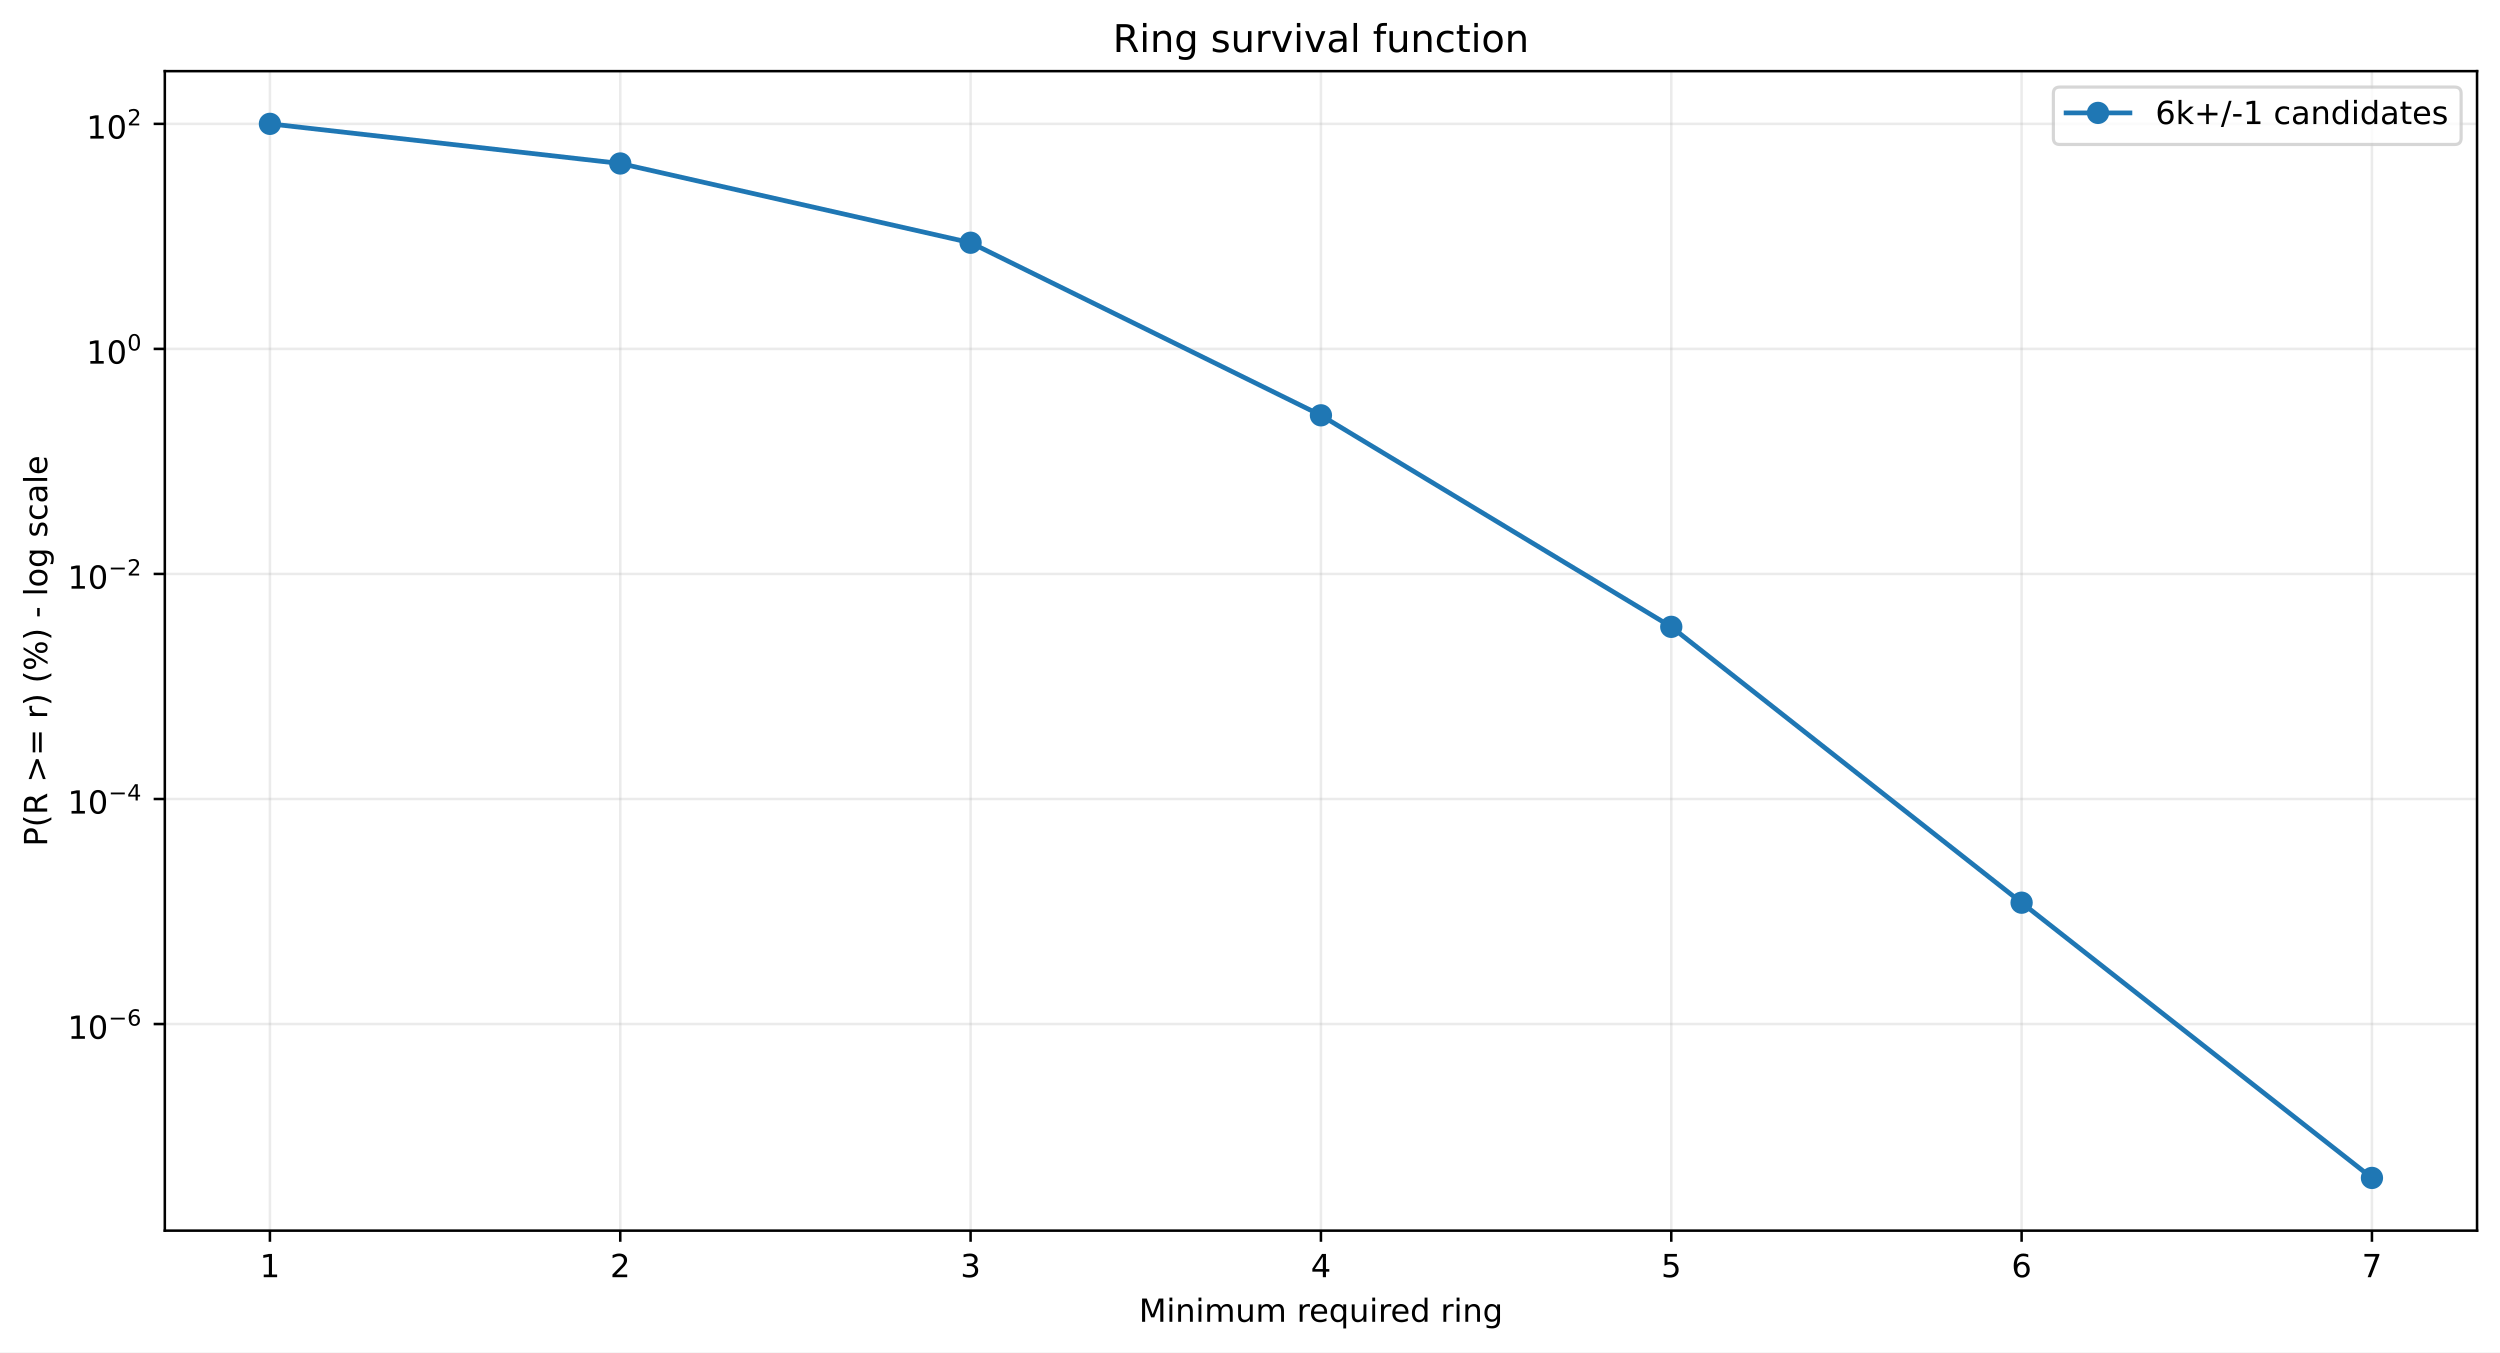
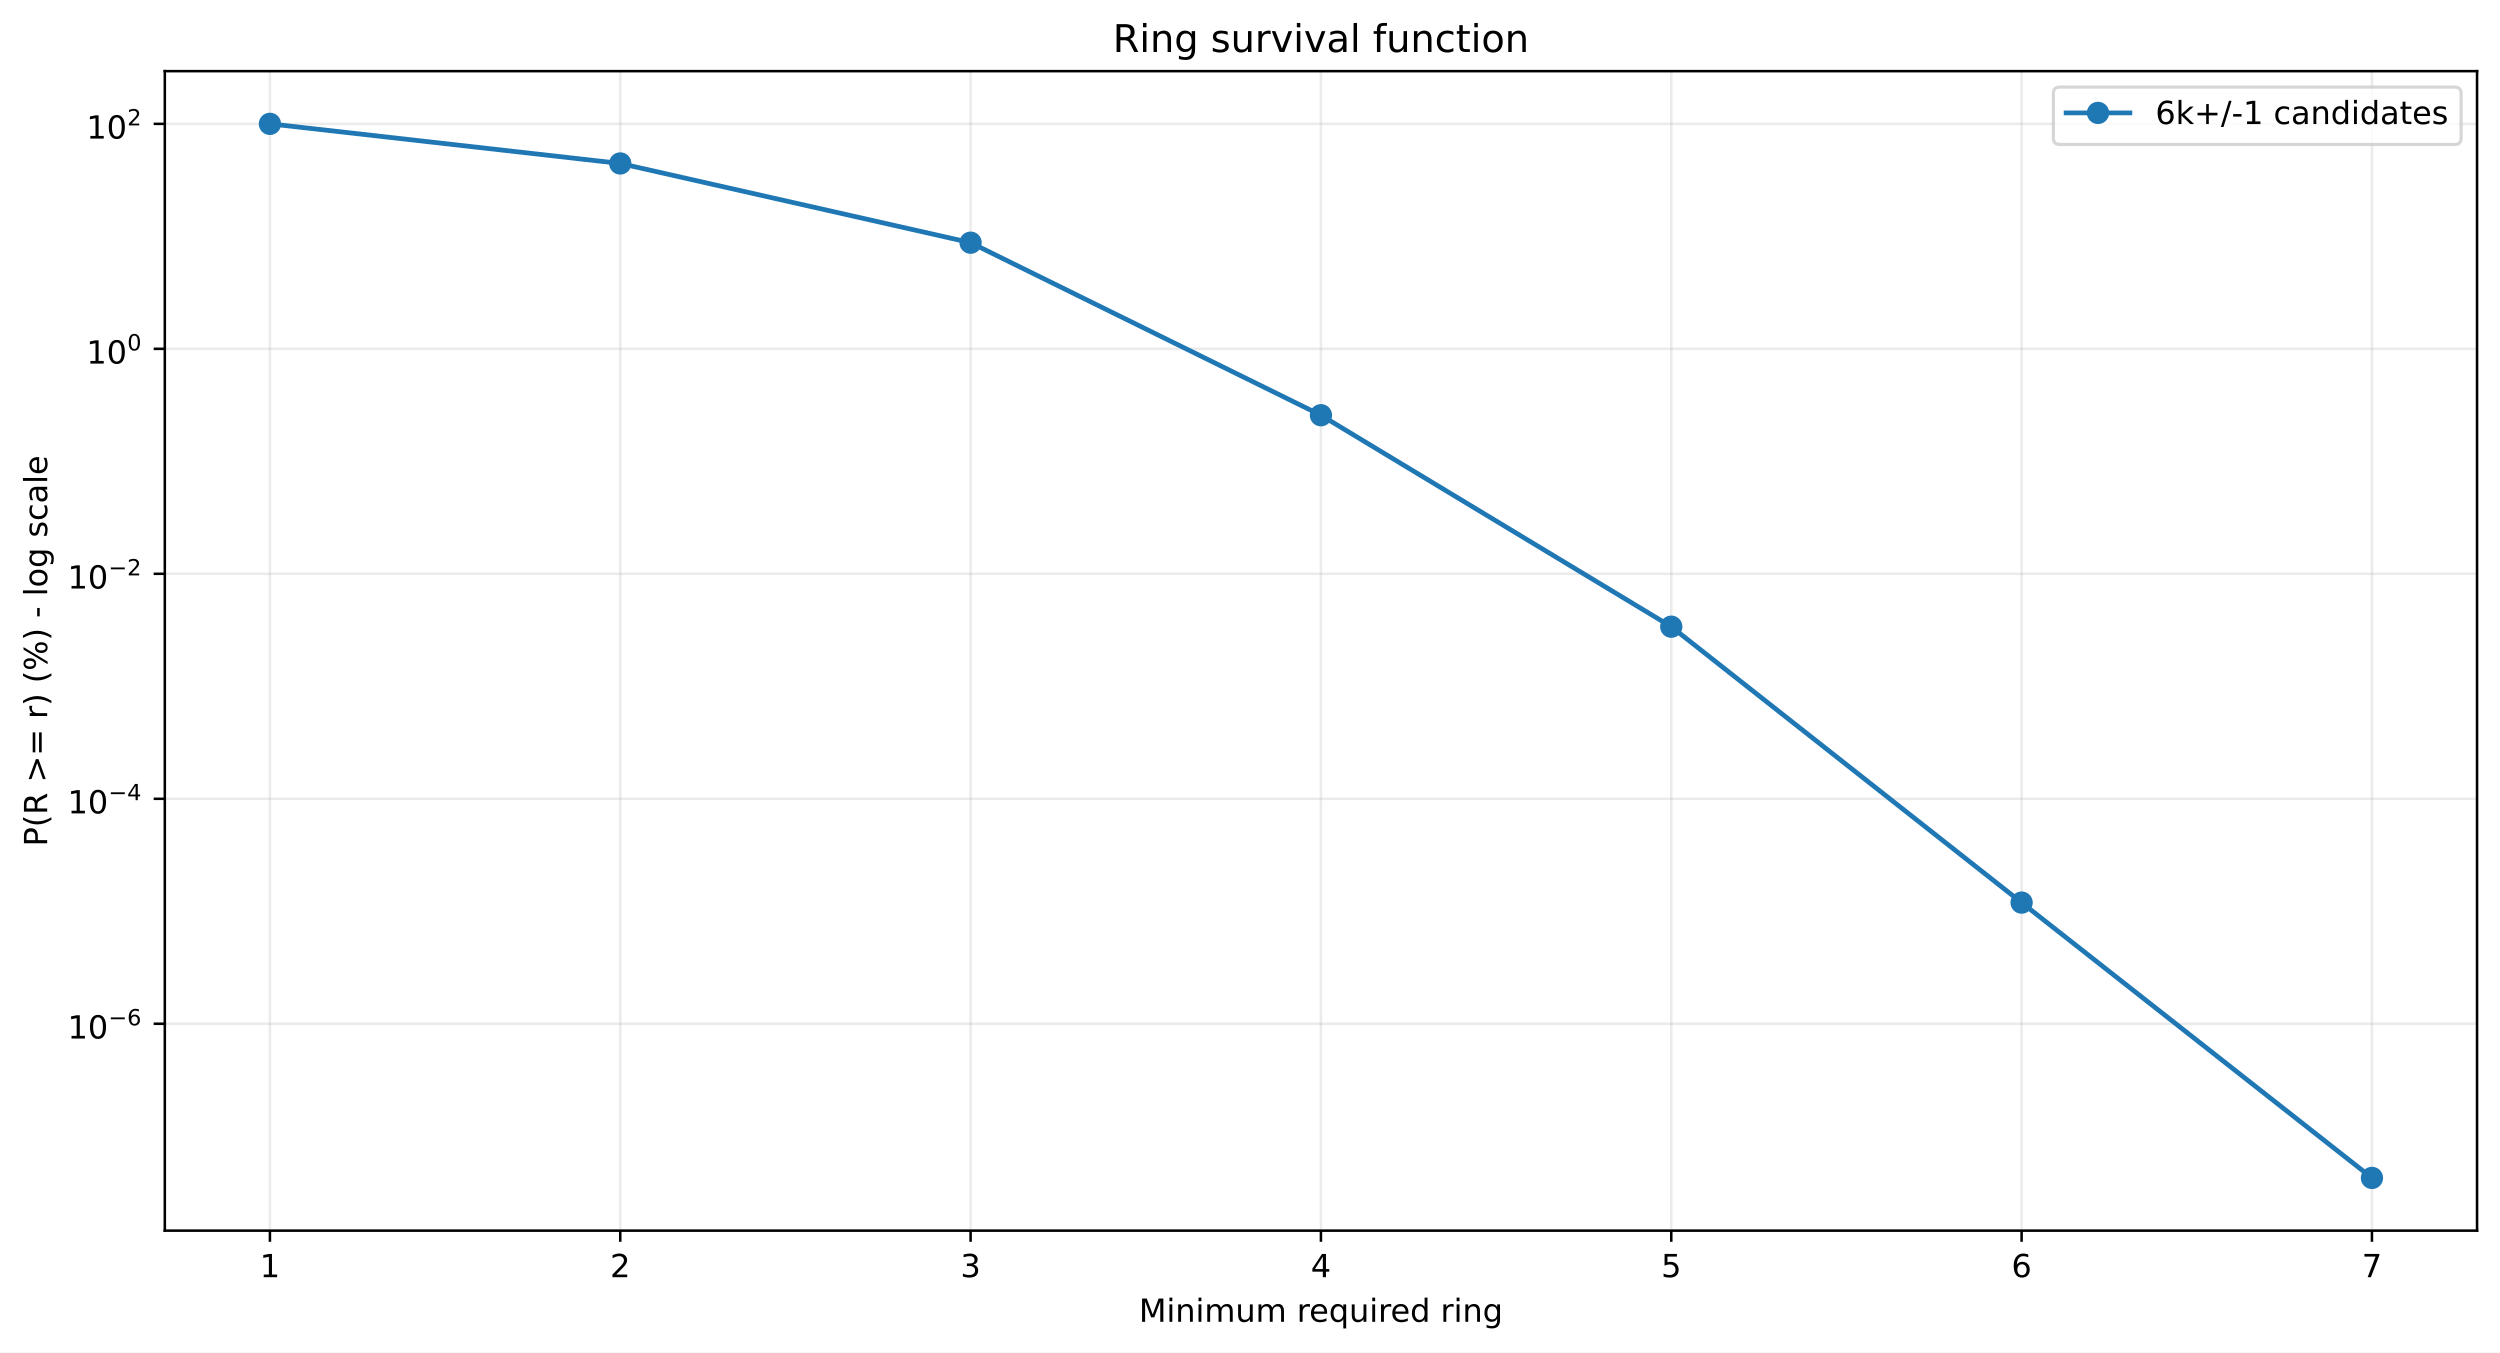
<svg xmlns="http://www.w3.org/2000/svg" xmlns:xlink="http://www.w3.org/1999/xlink" width="784.218pt" height="424.237pt" viewBox="0 0 784.218 424.237" version="1.1">
  <defs>
    <style type="text/css">*{stroke-linejoin: round; stroke-linecap: butt}</style>
  </defs>
  <g id="figure_1">
    <g id="patch_1">
      <path d="M 0 424.237  L 784.218 424.237  L 784.218 0  L 0 0  z " style="fill: #ffffff" />
    </g>
    <g id="axes_1">
      <g id="patch_2">
        <path d="M 51.701 386.036  L 777.018 386.036  L 777.018 22.318  L 51.701 22.318  z " style="fill: #ffffff" />
      </g>
      <g id="matplotlib.axis_1">
        <g id="xtick_1">
          <g id="line2d_1">
-             <path d="M 84.67 386.036  L 84.67 22.318  " clip-path="url(#p9cf75b670d)" style="fill: none; stroke: #b0b0b0; stroke-opacity: 0.25; stroke-width: 0.8; stroke-linecap: square" />
+             <path d="M 84.67 386.036  L 84.67 22.318  " clip-path="url(#pf288576d47)" style="fill: none; stroke: #b0b0b0; stroke-opacity: 0.25; stroke-width: 0.8; stroke-linecap: square" />
          </g>
          <g id="line2d_2">
            <defs>
-               <path id="m396f4a616c" d="M 0 0  L 0 3.5  " style="stroke: #000000; stroke-width: 0.8" />
+               <path id="m16c601b3d9" d="M 0 0  L 0 3.5  " style="stroke: #000000; stroke-width: 0.8" />
            </defs>
            <g>
-               <use xlink:href="#m396f4a616c" x="84.67" y="386.036" style="stroke: #000000; stroke-width: 0.8" />
+               <use xlink:href="#m16c601b3d9" x="84.67" y="386.036" style="stroke: #000000; stroke-width: 0.8" />
            </g>
          </g>
          <g id="text_1">
            <g transform="translate(81.48852 400.6334) scale(0.1 -0.1)">
              <defs>
                <path id="DejaVuSans-14" d="M 794 531  L 1825 531  L 1825 4091  L 703 3866  L 703 4441  L 1819 4666  L 2450 4666  L 2450 531  L 3481 531  L 3481 0  L 794 0  L 794 531  z " transform="scale(0.015625)" />
              </defs>
              <use xlink:href="#DejaVuSans-14" />
            </g>
          </g>
        </g>
        <g id="xtick_2">
          <g id="line2d_3">
-             <path d="M 194.566 386.036  L 194.566 22.318  " clip-path="url(#p9cf75b670d)" style="fill: none; stroke: #b0b0b0; stroke-opacity: 0.25; stroke-width: 0.8; stroke-linecap: square" />
+             <path d="M 194.566 386.036  L 194.566 22.318  " clip-path="url(#pf288576d47)" style="fill: none; stroke: #b0b0b0; stroke-opacity: 0.25; stroke-width: 0.8; stroke-linecap: square" />
          </g>
          <g id="line2d_4">
            <g>
-               <use xlink:href="#m396f4a616c" x="194.566" y="386.036" style="stroke: #000000; stroke-width: 0.8" />
+               <use xlink:href="#m16c601b3d9" x="194.566" y="386.036" style="stroke: #000000; stroke-width: 0.8" />
            </g>
          </g>
          <g id="text_2">
            <g transform="translate(191.3851 400.6334) scale(0.1 -0.1)">
              <defs>
                <path id="DejaVuSans-15" d="M 1228 531  L 3431 531  L 3431 0  L 469 0  L 469 531  Q 828 903 1448 1529  Q 2069 2156 2228 2338  Q 2531 2678 2651 2914  Q 2772 3150 2772 3378  Q 2772 3750 2511 3984  Q 2250 4219 1831 4219  Q 1534 4219 1204 4116  Q 875 4013 500 3803  L 500 4441  Q 881 4594 1212 4672  Q 1544 4750 1819 4750  Q 2544 4750 2975 4387  Q 3406 4025 3406 3419  Q 3406 3131 3298 2873  Q 3191 2616 2906 2266  Q 2828 2175 2409 1742  Q 1991 1309 1228 531  z " transform="scale(0.015625)" />
              </defs>
              <use xlink:href="#DejaVuSans-15" />
            </g>
          </g>
        </g>
        <g id="xtick_3">
          <g id="line2d_5">
-             <path d="M 304.463 386.036  L 304.463 22.318  " clip-path="url(#p9cf75b670d)" style="fill: none; stroke: #b0b0b0; stroke-opacity: 0.25; stroke-width: 0.8; stroke-linecap: square" />
+             <path d="M 304.463 386.036  L 304.463 22.318  " clip-path="url(#pf288576d47)" style="fill: none; stroke: #b0b0b0; stroke-opacity: 0.25; stroke-width: 0.8; stroke-linecap: square" />
          </g>
          <g id="line2d_6">
            <g>
-               <use xlink:href="#m396f4a616c" x="304.463" y="386.036" style="stroke: #000000; stroke-width: 0.8" />
+               <use xlink:href="#m16c601b3d9" x="304.463" y="386.036" style="stroke: #000000; stroke-width: 0.8" />
            </g>
          </g>
          <g id="text_3">
            <g transform="translate(301.2817 400.6334) scale(0.1 -0.1)">
              <defs>
                <path id="DejaVuSans-16" d="M 2597 2516  Q 3050 2419 3304 2112  Q 3559 1806 3559 1356  Q 3559 666 3084 287  Q 2609 -91 1734 -91  Q 1441 -91 1130 -33  Q 819 25 488 141  L 488 750  Q 750 597 1062 519  Q 1375 441 1716 441  Q 2309 441 2620 675  Q 2931 909 2931 1356  Q 2931 1769 2642 2001  Q 2353 2234 1838 2234  L 1294 2234  L 1294 2753  L 1863 2753  Q 2328 2753 2575 2939  Q 2822 3125 2822 3475  Q 2822 3834 2567 4026  Q 2313 4219 1838 4219  Q 1578 4219 1281 4162  Q 984 4106 628 3988  L 628 4550  Q 988 4650 1302 4700  Q 1616 4750 1894 4750  Q 2613 4750 3031 4423  Q 3450 4097 3450 3541  Q 3450 3153 3228 2886  Q 3006 2619 2597 2516  z " transform="scale(0.015625)" />
              </defs>
              <use xlink:href="#DejaVuSans-16" />
            </g>
          </g>
        </g>
        <g id="xtick_4">
          <g id="line2d_7">
-             <path d="M 414.36 386.036  L 414.36 22.318  " clip-path="url(#p9cf75b670d)" style="fill: none; stroke: #b0b0b0; stroke-opacity: 0.25; stroke-width: 0.8; stroke-linecap: square" />
+             <path d="M 414.36 386.036  L 414.36 22.318  " clip-path="url(#pf288576d47)" style="fill: none; stroke: #b0b0b0; stroke-opacity: 0.25; stroke-width: 0.8; stroke-linecap: square" />
          </g>
          <g id="line2d_8">
            <g>
-               <use xlink:href="#m396f4a616c" x="414.36" y="386.036" style="stroke: #000000; stroke-width: 0.8" />
+               <use xlink:href="#m16c601b3d9" x="414.36" y="386.036" style="stroke: #000000; stroke-width: 0.8" />
            </g>
          </g>
          <g id="text_4">
            <g transform="translate(411.1784 400.6334) scale(0.1 -0.1)">
              <defs>
                <path id="DejaVuSans-17" d="M 2419 4116  L 825 1625  L 2419 1625  L 2419 4116  z M 2253 4666  L 3047 4666  L 3047 1625  L 3713 1625  L 3713 1100  L 3047 1100  L 3047 0  L 2419 0  L 2419 1100  L 313 1100  L 313 1709  L 2253 4666  z " transform="scale(0.015625)" />
              </defs>
              <use xlink:href="#DejaVuSans-17" />
            </g>
          </g>
        </g>
        <g id="xtick_5">
          <g id="line2d_9">
-             <path d="M 524.256 386.036  L 524.256 22.318  " clip-path="url(#p9cf75b670d)" style="fill: none; stroke: #b0b0b0; stroke-opacity: 0.25; stroke-width: 0.8; stroke-linecap: square" />
+             <path d="M 524.256 386.036  L 524.256 22.318  " clip-path="url(#pf288576d47)" style="fill: none; stroke: #b0b0b0; stroke-opacity: 0.25; stroke-width: 0.8; stroke-linecap: square" />
          </g>
          <g id="line2d_10">
            <g>
-               <use xlink:href="#m396f4a616c" x="524.256" y="386.036" style="stroke: #000000; stroke-width: 0.8" />
+               <use xlink:href="#m16c601b3d9" x="524.256" y="386.036" style="stroke: #000000; stroke-width: 0.8" />
            </g>
          </g>
          <g id="text_5">
            <g transform="translate(521.075 400.6334) scale(0.1 -0.1)">
              <defs>
                <path id="DejaVuSans-18" d="M 691 4666  L 3169 4666  L 3169 4134  L 1269 4134  L 1269 2991  Q 1406 3038 1543 3061  Q 1681 3084 1819 3084  Q 2600 3084 3056 2656  Q 3513 2228 3513 1497  Q 3513 744 3044 326  Q 2575 -91 1722 -91  Q 1428 -91 1123 -41  Q 819 9 494 109  L 494 744  Q 775 591 1075 516  Q 1375 441 1709 441  Q 2250 441 2565 725  Q 2881 1009 2881 1497  Q 2881 1984 2565 2268  Q 2250 2553 1709 2553  Q 1456 2553 1204 2497  Q 953 2441 691 2322  L 691 4666  z " transform="scale(0.015625)" />
              </defs>
              <use xlink:href="#DejaVuSans-18" />
            </g>
          </g>
        </g>
        <g id="xtick_6">
          <g id="line2d_11">
-             <path d="M 634.153 386.036  L 634.153 22.318  " clip-path="url(#p9cf75b670d)" style="fill: none; stroke: #b0b0b0; stroke-opacity: 0.25; stroke-width: 0.8; stroke-linecap: square" />
+             <path d="M 634.153 386.036  L 634.153 22.318  " clip-path="url(#pf288576d47)" style="fill: none; stroke: #b0b0b0; stroke-opacity: 0.25; stroke-width: 0.8; stroke-linecap: square" />
          </g>
          <g id="line2d_12">
            <g>
-               <use xlink:href="#m396f4a616c" x="634.153" y="386.036" style="stroke: #000000; stroke-width: 0.8" />
+               <use xlink:href="#m16c601b3d9" x="634.153" y="386.036" style="stroke: #000000; stroke-width: 0.8" />
            </g>
          </g>
          <g id="text_6">
            <g transform="translate(630.9716 400.6334) scale(0.1 -0.1)">
              <defs>
                <path id="DejaVuSans-19" d="M 2113 2584  Q 1688 2584 1439 2293  Q 1191 2003 1191 1497  Q 1191 994 1439 701  Q 1688 409 2113 409  Q 2538 409 2786 701  Q 3034 994 3034 1497  Q 3034 2003 2786 2293  Q 2538 2584 2113 2584  z M 3366 4563  L 3366 3988  Q 3128 4100 2886 4159  Q 2644 4219 2406 4219  Q 1781 4219 1451 3797  Q 1122 3375 1075 2522  Q 1259 2794 1537 2939  Q 1816 3084 2150 3084  Q 2853 3084 3261 2657  Q 3669 2231 3669 1497  Q 3669 778 3244 343  Q 2819 -91 2113 -91  Q 1303 -91 875 529  Q 447 1150 447 2328  Q 447 3434 972 4092  Q 1497 4750 2381 4750  Q 2619 4750 2861 4703  Q 3103 4656 3366 4563  z " transform="scale(0.015625)" />
              </defs>
              <use xlink:href="#DejaVuSans-19" />
            </g>
          </g>
        </g>
        <g id="xtick_7">
          <g id="line2d_13">
-             <path d="M 744.049 386.036  L 744.049 22.318  " clip-path="url(#p9cf75b670d)" style="fill: none; stroke: #b0b0b0; stroke-opacity: 0.25; stroke-width: 0.8; stroke-linecap: square" />
+             <path d="M 744.049 386.036  L 744.049 22.318  " clip-path="url(#pf288576d47)" style="fill: none; stroke: #b0b0b0; stroke-opacity: 0.25; stroke-width: 0.8; stroke-linecap: square" />
          </g>
          <g id="line2d_14">
            <g>
-               <use xlink:href="#m396f4a616c" x="744.049" y="386.036" style="stroke: #000000; stroke-width: 0.8" />
+               <use xlink:href="#m16c601b3d9" x="744.049" y="386.036" style="stroke: #000000; stroke-width: 0.8" />
            </g>
          </g>
          <g id="text_7">
            <g transform="translate(740.8682 400.6334) scale(0.1 -0.1)">
              <defs>
                <path id="DejaVuSans-1a" d="M 525 4666  L 3525 4666  L 3525 4397  L 1831 0  L 1172 0  L 2766 4134  L 525 4134  L 525 4666  z " transform="scale(0.015625)" />
              </defs>
              <use xlink:href="#DejaVuSans-1a" />
            </g>
          </g>
        </g>
        <g id="text_8">
          <g transform="translate(357.2737 414.6342) scale(0.1 -0.1)">
            <defs>
              <path id="DejaVuSans-30" d="M 628 4666  L 1569 4666  L 2759 1491  L 3956 4666  L 4897 4666  L 4897 0  L 4281 0  L 4281 4097  L 3078 897  L 2444 897  L 1241 4097  L 1241 0  L 628 0  L 628 4666  z " transform="scale(0.015625)" />
              <path id="DejaVuSans-4c" d="M 603 3500  L 1178 3500  L 1178 0  L 603 0  L 603 3500  z M 603 4863  L 1178 4863  L 1178 4134  L 603 4134  L 603 4863  z " transform="scale(0.015625)" />
              <path id="DejaVuSans-51" d="M 3513 2113  L 3513 0  L 2938 0  L 2938 2094  Q 2938 2591 2744 2837  Q 2550 3084 2163 3084  Q 1697 3084 1428 2787  Q 1159 2491 1159 1978  L 1159 0  L 581 0  L 581 3500  L 1159 3500  L 1159 2956  Q 1366 3272 1645 3428  Q 1925 3584 2291 3584  Q 2894 3584 3203 3211  Q 3513 2838 3513 2113  z " transform="scale(0.015625)" />
              <path id="DejaVuSans-50" d="M 3328 2828  Q 3544 3216 3844 3400  Q 4144 3584 4550 3584  Q 5097 3584 5394 3201  Q 5691 2819 5691 2113  L 5691 0  L 5113 0  L 5113 2094  Q 5113 2597 4934 2840  Q 4756 3084 4391 3084  Q 3944 3084 3684 2787  Q 3425 2491 3425 1978  L 3425 0  L 2847 0  L 2847 2094  Q 2847 2600 2669 2842  Q 2491 3084 2119 3084  Q 1678 3084 1418 2786  Q 1159 2488 1159 1978  L 1159 0  L 581 0  L 581 3500  L 1159 3500  L 1159 2956  Q 1356 3278 1631 3431  Q 1906 3584 2284 3584  Q 2666 3584 2933 3390  Q 3200 3197 3328 2828  z " transform="scale(0.015625)" />
              <path id="DejaVuSans-58" d="M 544 1381  L 544 3500  L 1119 3500  L 1119 1403  Q 1119 906 1312 657  Q 1506 409 1894 409  Q 2359 409 2629 706  Q 2900 1003 2900 1516  L 2900 3500  L 3475 3500  L 3475 0  L 2900 0  L 2900 538  Q 2691 219 2414 64  Q 2138 -91 1772 -91  Q 1169 -91 856 284  Q 544 659 544 1381  z M 1991 3584  L 1991 3584  z " transform="scale(0.015625)" />
              <path id="DejaVuSans-3" transform="scale(0.015625)" />
              <path id="DejaVuSans-55" d="M 2631 2963  Q 2534 3019 2420 3045  Q 2306 3072 2169 3072  Q 1681 3072 1420 2755  Q 1159 2438 1159 1844  L 1159 0  L 581 0  L 581 3500  L 1159 3500  L 1159 2956  Q 1341 3275 1631 3429  Q 1922 3584 2338 3584  Q 2397 3584 2469 3576  Q 2541 3569 2628 3553  L 2631 2963  z " transform="scale(0.015625)" />
              <path id="DejaVuSans-48" d="M 3597 1894  L 3597 1613  L 953 1613  Q 991 1019 1311 708  Q 1631 397 2203 397  Q 2534 397 2845 478  Q 3156 559 3463 722  L 3463 178  Q 3153 47 2828 -22  Q 2503 -91 2169 -91  Q 1331 -91 842 396  Q 353 884 353 1716  Q 353 2575 817 3079  Q 1281 3584 2069 3584  Q 2775 3584 3186 3129  Q 3597 2675 3597 1894  z M 3022 2063  Q 3016 2534 2758 2815  Q 2500 3097 2075 3097  Q 1594 3097 1305 2825  Q 1016 2553 972 2059  L 3022 2063  z " transform="scale(0.015625)" />
              <path id="DejaVuSans-54" d="M 947 1747  Q 947 1113 1208 752  Q 1469 391 1925 391  Q 2381 391 2643 752  Q 2906 1113 2906 1747  Q 2906 2381 2643 2742  Q 2381 3103 1925 3103  Q 1469 3103 1208 2742  Q 947 2381 947 1747  z M 2906 525  Q 2725 213 2448 61  Q 2172 -91 1784 -91  Q 1150 -91 751 415  Q 353 922 353 1747  Q 353 2572 751 3078  Q 1150 3584 1784 3584  Q 2172 3584 2448 3432  Q 2725 3281 2906 2969  L 2906 3500  L 3481 3500  L 3481 -1331  L 2906 -1331  L 2906 525  z " transform="scale(0.015625)" />
              <path id="DejaVuSans-47" d="M 2906 2969  L 2906 4863  L 3481 4863  L 3481 0  L 2906 0  L 2906 525  Q 2725 213 2448 61  Q 2172 -91 1784 -91  Q 1150 -91 751 415  Q 353 922 353 1747  Q 353 2572 751 3078  Q 1150 3584 1784 3584  Q 2172 3584 2448 3432  Q 2725 3281 2906 2969  z M 947 1747  Q 947 1113 1208 752  Q 1469 391 1925 391  Q 2381 391 2643 752  Q 2906 1113 2906 1747  Q 2906 2381 2643 2742  Q 2381 3103 1925 3103  Q 1469 3103 1208 2742  Q 947 2381 947 1747  z " transform="scale(0.015625)" />
              <path id="DejaVuSans-4a" d="M 2906 1791  Q 2906 2416 2648 2759  Q 2391 3103 1925 3103  Q 1463 3103 1205 2759  Q 947 2416 947 1791  Q 947 1169 1205 825  Q 1463 481 1925 481  Q 2391 481 2648 825  Q 2906 1169 2906 1791  z M 3481 434  Q 3481 -459 3084 -895  Q 2688 -1331 1869 -1331  Q 1566 -1331 1297 -1286  Q 1028 -1241 775 -1147  L 775 -588  Q 1028 -725 1275 -790  Q 1522 -856 1778 -856  Q 2344 -856 2625 -561  Q 2906 -266 2906 331  L 2906 616  Q 2728 306 2450 153  Q 2172 0 1784 0  Q 1141 0 747 490  Q 353 981 353 1791  Q 353 2603 747 3093  Q 1141 3584 1784 3584  Q 2172 3584 2450 3431  Q 2728 3278 2906 2969  L 2906 3500  L 3481 3500  L 3481 434  z " transform="scale(0.015625)" />
            </defs>
            <use xlink:href="#DejaVuSans-30" />
            <use xlink:href="#DejaVuSans-4c" transform="translate(86.28125 0)" />
            <use xlink:href="#DejaVuSans-51" transform="translate(114.0625 0)" />
            <use xlink:href="#DejaVuSans-4c" transform="translate(177.4375 0)" />
            <use xlink:href="#DejaVuSans-50" transform="translate(205.2188 0)" />
            <use xlink:href="#DejaVuSans-58" transform="translate(302.625 0)" />
            <use xlink:href="#DejaVuSans-50" transform="translate(366 0)" />
            <use xlink:href="#DejaVuSans-3" transform="translate(463.4062 0)" />
            <use xlink:href="#DejaVuSans-55" transform="translate(495.1875 0)" />
            <use xlink:href="#DejaVuSans-48" transform="translate(534.0938 0)" />
            <use xlink:href="#DejaVuSans-54" transform="translate(595.625 0)" />
            <use xlink:href="#DejaVuSans-58" transform="translate(659.1094 0)" />
            <use xlink:href="#DejaVuSans-4c" transform="translate(722.4844 0)" />
            <use xlink:href="#DejaVuSans-55" transform="translate(750.2656 0)" />
            <use xlink:href="#DejaVuSans-48" transform="translate(789.1719 0)" />
            <use xlink:href="#DejaVuSans-47" transform="translate(850.7031 0)" />
            <use xlink:href="#DejaVuSans-3" transform="translate(914.1875 0)" />
            <use xlink:href="#DejaVuSans-55" transform="translate(945.9688 0)" />
            <use xlink:href="#DejaVuSans-4c" transform="translate(987.0781 0)" />
            <use xlink:href="#DejaVuSans-51" transform="translate(1014.859 0)" />
            <use xlink:href="#DejaVuSans-4a" transform="translate(1078.234 0)" />
          </g>
        </g>
      </g>
      <g id="matplotlib.axis_2">
        <g id="ytick_1">
          <g id="line2d_15">
-             <path d="M 51.701 321.228  L 777.018 321.228  " clip-path="url(#p9cf75b670d)" style="fill: none; stroke: #b0b0b0; stroke-opacity: 0.25; stroke-width: 0.8; stroke-linecap: square" />
+             <path d="M 51.701 321.141  L 777.018 321.141  " clip-path="url(#pf288576d47)" style="fill: none; stroke: #b0b0b0; stroke-opacity: 0.25; stroke-width: 0.8; stroke-linecap: square" />
          </g>
          <g id="line2d_16">
            <defs>
-               <path id="mb07994013d" d="M 0 0  L -3.5 0  " style="stroke: #000000; stroke-width: 0.8" />
+               <path id="m17b84fa277" d="M 0 0  L -3.5 0  " style="stroke: #000000; stroke-width: 0.8" />
            </defs>
            <g>
-               <use xlink:href="#mb07994013d" x="51.701" y="321.228" style="stroke: #000000; stroke-width: 0.8" />
+               <use xlink:href="#m17b84fa277" x="51.701" y="321.141" style="stroke: #000000; stroke-width: 0.8" />
            </g>
          </g>
          <g id="text_9">
-             <g transform="translate(21.20078 325.9282) scale(0.1 -0.1)">
+             <g transform="translate(21.20078 325.8412) scale(0.1 -0.1)">
              <defs>
                <path id="DejaVuSans-13" d="M 2034 4250  Q 1547 4250 1301 3770  Q 1056 3291 1056 2328  Q 1056 1369 1301 889  Q 1547 409 2034 409  Q 2525 409 2770 889  Q 3016 1369 3016 2328  Q 3016 3291 2770 3770  Q 2525 4250 2034 4250  z M 2034 4750  Q 2819 4750 3233 4129  Q 3647 3509 3647 2328  Q 3647 1150 3233 529  Q 2819 -91 2034 -91  Q 1250 -91 836 529  Q 422 1150 422 2328  Q 422 3509 836 4129  Q 1250 4750 2034 4750  z " transform="scale(0.015625)" />
                <path id="DejaVuSans-c9c" d="M 678 2272  L 4684 2272  L 4684 1741  L 678 1741  L 678 2272  z " transform="scale(0.015625)" />
              </defs>
              <use xlink:href="#DejaVuSans-14" transform="translate(0 0.746875)" />
              <use xlink:href="#DejaVuSans-13" transform="translate(63.62305 0.746875)" />
              <use xlink:href="#DejaVuSans-c9c" transform="translate(128.2031 42.04688) scale(0.7)" />
              <use xlink:href="#DejaVuSans-19" transform="translate(186.8555 42.04688) scale(0.7)" />
            </g>
          </g>
        </g>
        <g id="ytick_2">
          <g id="line2d_17">
-             <path d="M 51.701 250.634  L 777.018 250.634  " clip-path="url(#p9cf75b670d)" style="fill: none; stroke: #b0b0b0; stroke-opacity: 0.25; stroke-width: 0.8; stroke-linecap: square" />
+             <path d="M 51.701 250.569  L 777.018 250.569  " clip-path="url(#pf288576d47)" style="fill: none; stroke: #b0b0b0; stroke-opacity: 0.25; stroke-width: 0.8; stroke-linecap: square" />
          </g>
          <g id="line2d_18">
            <g>
-               <use xlink:href="#mb07994013d" x="51.701" y="250.634" style="stroke: #000000; stroke-width: 0.8" />
+               <use xlink:href="#m17b84fa277" x="51.701" y="250.569" style="stroke: #000000; stroke-width: 0.8" />
            </g>
          </g>
          <g id="text_10">
-             <g transform="translate(21.20078 255.2838) scale(0.1 -0.1)">
+             <g transform="translate(21.20078 255.2186) scale(0.1 -0.1)">
              <use xlink:href="#DejaVuSans-14" transform="translate(0 0.665625)" />
              <use xlink:href="#DejaVuSans-13" transform="translate(63.62305 0.665625)" />
              <use xlink:href="#DejaVuSans-c9c" transform="translate(128.2031 41.96563) scale(0.7)" />
              <use xlink:href="#DejaVuSans-17" transform="translate(186.8555 41.96563) scale(0.7)" />
            </g>
          </g>
        </g>
        <g id="ytick_3">
          <g id="line2d_19">
-             <path d="M 51.701 180.039  L 777.018 180.039  " clip-path="url(#p9cf75b670d)" style="fill: none; stroke: #b0b0b0; stroke-opacity: 0.25; stroke-width: 0.8; stroke-linecap: square" />
+             <path d="M 51.701 179.996  L 777.018 179.996  " clip-path="url(#pf288576d47)" style="fill: none; stroke: #b0b0b0; stroke-opacity: 0.25; stroke-width: 0.8; stroke-linecap: square" />
          </g>
          <g id="line2d_20">
            <g>
-               <use xlink:href="#mb07994013d" x="51.701" y="180.039" style="stroke: #000000; stroke-width: 0.8" />
+               <use xlink:href="#m17b84fa277" x="51.701" y="179.996" style="stroke: #000000; stroke-width: 0.8" />
            </g>
          </g>
          <g id="text_11">
-             <g transform="translate(21.20078 184.7395) scale(0.1 -0.1)">
+             <g transform="translate(21.20078 184.696) scale(0.1 -0.1)">
              <use xlink:href="#DejaVuSans-14" transform="translate(0 0.746875)" />
              <use xlink:href="#DejaVuSans-13" transform="translate(63.62305 0.746875)" />
              <use xlink:href="#DejaVuSans-c9c" transform="translate(128.2031 42.04688) scale(0.7)" />
              <use xlink:href="#DejaVuSans-15" transform="translate(186.8555 42.04688) scale(0.7)" />
            </g>
          </g>
        </g>
        <g id="ytick_4">
          <g id="line2d_21">
-             <path d="M 51.701 109.445  L 777.018 109.445  " clip-path="url(#p9cf75b670d)" style="fill: none; stroke: #b0b0b0; stroke-opacity: 0.25; stroke-width: 0.8; stroke-linecap: square" />
+             <path d="M 51.701 109.423  L 777.018 109.423  " clip-path="url(#pf288576d47)" style="fill: none; stroke: #b0b0b0; stroke-opacity: 0.25; stroke-width: 0.8; stroke-linecap: square" />
          </g>
          <g id="line2d_22">
            <g>
-               <use xlink:href="#mb07994013d" x="51.701" y="109.445" style="stroke: #000000; stroke-width: 0.8" />
+               <use xlink:href="#m17b84fa277" x="51.701" y="109.423" style="stroke: #000000; stroke-width: 0.8" />
            </g>
          </g>
          <g id="text_12">
-             <g transform="translate(27.10078 114.1451) scale(0.1 -0.1)">
+             <g transform="translate(27.10078 114.1234) scale(0.1 -0.1)">
              <use xlink:href="#DejaVuSans-14" transform="translate(0 0.746875)" />
              <use xlink:href="#DejaVuSans-13" transform="translate(63.62305 0.746875)" />
              <use xlink:href="#DejaVuSans-13" transform="translate(128.2031 42.04688) scale(0.7)" />
            </g>
          </g>
        </g>
        <g id="ytick_5">
          <g id="line2d_23">
-             <path d="M 51.701 38.851  L 777.018 38.851  " clip-path="url(#p9cf75b670d)" style="fill: none; stroke: #b0b0b0; stroke-opacity: 0.25; stroke-width: 0.8; stroke-linecap: square" />
+             <path d="M 51.701 38.851  L 777.018 38.851  " clip-path="url(#pf288576d47)" style="fill: none; stroke: #b0b0b0; stroke-opacity: 0.25; stroke-width: 0.8; stroke-linecap: square" />
          </g>
          <g id="line2d_24">
            <g>
-               <use xlink:href="#mb07994013d" x="51.701" y="38.851" style="stroke: #000000; stroke-width: 0.8" />
+               <use xlink:href="#m17b84fa277" x="51.701" y="38.851" style="stroke: #000000; stroke-width: 0.8" />
            </g>
          </g>
          <g id="text_13">
            <g transform="translate(27.10078 43.55075) scale(0.1 -0.1)">
              <use xlink:href="#DejaVuSans-14" transform="translate(0 0.746875)" />
              <use xlink:href="#DejaVuSans-13" transform="translate(63.62305 0.746875)" />
              <use xlink:href="#DejaVuSans-15" transform="translate(128.2031 42.04688) scale(0.7)" />
            </g>
          </g>
        </g>
        <g id="text_14">
          <g transform="translate(14.79844 265.4996) rotate(-90) scale(0.1 -0.1)">
            <defs>
              <path id="DejaVuSans-33" d="M 1259 4147  L 1259 2394  L 2053 2394  Q 2494 2394 2734 2622  Q 2975 2850 2975 3272  Q 2975 3691 2734 3919  Q 2494 4147 2053 4147  L 1259 4147  z M 628 4666  L 2053 4666  Q 2838 4666 3239 4311  Q 3641 3956 3641 3272  Q 3641 2581 3239 2228  Q 2838 1875 2053 1875  L 1259 1875  L 1259 0  L 628 0  L 628 4666  z " transform="scale(0.015625)" />
              <path id="DejaVuSans-b" d="M 1984 4856  Q 1566 4138 1362 3434  Q 1159 2731 1159 2009  Q 1159 1288 1364 580  Q 1569 -128 1984 -844  L 1484 -844  Q 1016 -109 783 600  Q 550 1309 550 2009  Q 550 2706 781 3412  Q 1013 4119 1484 4856  L 1984 4856  z " transform="scale(0.015625)" />
              <path id="DejaVuSans-35" d="M 2841 2188  Q 3044 2119 3236 1894  Q 3428 1669 3622 1275  L 4263 0  L 3584 0  L 2988 1197  Q 2756 1666 2539 1819  Q 2322 1972 1947 1972  L 1259 1972  L 1259 0  L 628 0  L 628 4666  L 2053 4666  Q 2853 4666 3247 4331  Q 3641 3997 3641 3322  Q 3641 2881 3436 2590  Q 3231 2300 2841 2188  z M 1259 4147  L 1259 2491  L 2053 2491  Q 2509 2491 2742 2702  Q 2975 2913 2975 3322  Q 2975 3731 2742 3939  Q 2509 4147 2053 4147  L 1259 4147  z " transform="scale(0.015625)" />
              <path id="DejaVuSans-21" d="M 678 3150  L 678 3719  L 4684 2266  L 4684 1747  L 678 294  L 678 863  L 3897 2003  L 678 3150  z " transform="scale(0.015625)" />
              <path id="DejaVuSans-20" d="M 678 2906  L 4684 2906  L 4684 2381  L 678 2381  L 678 2906  z M 678 1631  L 4684 1631  L 4684 1100  L 678 1100  L 678 1631  z " transform="scale(0.015625)" />
              <path id="DejaVuSans-c" d="M 513 4856  L 1013 4856  Q 1481 4119 1714 3412  Q 1947 2706 1947 2009  Q 1947 1309 1714 600  Q 1481 -109 1013 -844  L 513 -844  Q 928 -128 1133 580  Q 1338 1288 1338 2009  Q 1338 2731 1133 3434  Q 928 4138 513 4856  z " transform="scale(0.015625)" />
              <path id="DejaVuSans-8" d="M 4653 2053  Q 4381 2053 4226 1822  Q 4072 1591 4072 1178  Q 4072 772 4226 539  Q 4381 306 4653 306  Q 4919 306 5073 539  Q 5228 772 5228 1178  Q 5228 1588 5073 1820  Q 4919 2053 4653 2053  z M 4653 2450  Q 5147 2450 5437 2106  Q 5728 1763 5728 1178  Q 5728 594 5436 251  Q 5144 -91 4653 -91  Q 4153 -91 3862 251  Q 3572 594 3572 1178  Q 3572 1766 3864 2108  Q 4156 2450 4653 2450  z M 1428 4353  Q 1159 4353 1004 4120  Q 850 3888 850 3481  Q 850 3069 1003 2837  Q 1156 2606 1428 2606  Q 1700 2606 1854 2837  Q 2009 3069 2009 3481  Q 2009 3884 1853 4118  Q 1697 4353 1428 4353  z M 4250 4750  L 4750 4750  L 1831 -91  L 1331 -91  L 4250 4750  z M 1428 4750  Q 1922 4750 2215 4408  Q 2509 4066 2509 3481  Q 2509 2891 2217 2550  Q 1925 2209 1428 2209  Q 931 2209 642 2551  Q 353 2894 353 3481  Q 353 4063 643 4406  Q 934 4750 1428 4750  z " transform="scale(0.015625)" />
              <path id="DejaVuSans-10" d="M 313 2009  L 1997 2009  L 1997 1497  L 313 1497  L 313 2009  z " transform="scale(0.015625)" />
              <path id="DejaVuSans-4f" d="M 603 4863  L 1178 4863  L 1178 0  L 603 0  L 603 4863  z " transform="scale(0.015625)" />
              <path id="DejaVuSans-52" d="M 1959 3097  Q 1497 3097 1228 2736  Q 959 2375 959 1747  Q 959 1119 1226 758  Q 1494 397 1959 397  Q 2419 397 2687 759  Q 2956 1122 2956 1747  Q 2956 2369 2687 2733  Q 2419 3097 1959 3097  z M 1959 3584  Q 2709 3584 3137 3096  Q 3566 2609 3566 1747  Q 3566 888 3137 398  Q 2709 -91 1959 -91  Q 1206 -91 779 398  Q 353 888 353 1747  Q 353 2609 779 3096  Q 1206 3584 1959 3584  z " transform="scale(0.015625)" />
              <path id="DejaVuSans-56" d="M 2834 3397  L 2834 2853  Q 2591 2978 2328 3040  Q 2066 3103 1784 3103  Q 1356 3103 1142 2972  Q 928 2841 928 2578  Q 928 2378 1081 2264  Q 1234 2150 1697 2047  L 1894 2003  Q 2506 1872 2764 1633  Q 3022 1394 3022 966  Q 3022 478 2636 193  Q 2250 -91 1575 -91  Q 1294 -91 989 -36  Q 684 19 347 128  L 347 722  Q 666 556 975 473  Q 1284 391 1588 391  Q 1994 391 2212 530  Q 2431 669 2431 922  Q 2431 1156 2273 1281  Q 2116 1406 1581 1522  L 1381 1569  Q 847 1681 609 1914  Q 372 2147 372 2553  Q 372 3047 722 3315  Q 1072 3584 1716 3584  Q 2034 3584 2315 3537  Q 2597 3491 2834 3397  z " transform="scale(0.015625)" />
              <path id="DejaVuSans-46" d="M 3122 3366  L 3122 2828  Q 2878 2963 2633 3030  Q 2388 3097 2138 3097  Q 1578 3097 1268 2742  Q 959 2388 959 1747  Q 959 1106 1268 751  Q 1578 397 2138 397  Q 2388 397 2633 464  Q 2878 531 3122 666  L 3122 134  Q 2881 22 2623 -34  Q 2366 -91 2075 -91  Q 1284 -91 818 406  Q 353 903 353 1747  Q 353 2603 823 3093  Q 1294 3584 2113 3584  Q 2378 3584 2631 3529  Q 2884 3475 3122 3366  z " transform="scale(0.015625)" />
              <path id="DejaVuSans-44" d="M 2194 1759  Q 1497 1759 1228 1600  Q 959 1441 959 1056  Q 959 750 1161 570  Q 1363 391 1709 391  Q 2188 391 2477 730  Q 2766 1069 2766 1631  L 2766 1759  L 2194 1759  z M 3341 1997  L 3341 0  L 2766 0  L 2766 531  Q 2569 213 2275 61  Q 1981 -91 1556 -91  Q 1019 -91 701 211  Q 384 513 384 1019  Q 384 1609 779 1909  Q 1175 2209 1959 2209  L 2766 2209  L 2766 2266  Q 2766 2663 2505 2880  Q 2244 3097 1772 3097  Q 1472 3097 1187 3025  Q 903 2953 641 2809  L 641 3341  Q 956 3463 1253 3523  Q 1550 3584 1831 3584  Q 2591 3584 2966 3190  Q 3341 2797 3341 1997  z " transform="scale(0.015625)" />
            </defs>
            <use xlink:href="#DejaVuSans-33" />
            <use xlink:href="#DejaVuSans-b" transform="translate(60.29688 0)" />
            <use xlink:href="#DejaVuSans-35" transform="translate(99.3125 0)" />
            <use xlink:href="#DejaVuSans-3" transform="translate(168.7969 0)" />
            <use xlink:href="#DejaVuSans-21" transform="translate(200.5781 0)" />
            <use xlink:href="#DejaVuSans-20" transform="translate(284.375 0)" />
            <use xlink:href="#DejaVuSans-3" transform="translate(368.1719 0)" />
            <use xlink:href="#DejaVuSans-55" transform="translate(399.9531 0)" />
            <use xlink:href="#DejaVuSans-c" transform="translate(441.0625 0)" />
            <use xlink:href="#DejaVuSans-3" transform="translate(480.0781 0)" />
            <use xlink:href="#DejaVuSans-b" transform="translate(511.8594 0)" />
            <use xlink:href="#DejaVuSans-8" transform="translate(550.875 0)" />
            <use xlink:href="#DejaVuSans-c" transform="translate(645.8906 0)" />
            <use xlink:href="#DejaVuSans-3" transform="translate(684.9062 0)" />
            <use xlink:href="#DejaVuSans-10" transform="translate(716.6875 0)" />
            <use xlink:href="#DejaVuSans-3" transform="translate(752.7656 0)" />
            <use xlink:href="#DejaVuSans-4f" transform="translate(784.5469 0)" />
            <use xlink:href="#DejaVuSans-52" transform="translate(812.3281 0)" />
            <use xlink:href="#DejaVuSans-4a" transform="translate(873.5156 0)" />
            <use xlink:href="#DejaVuSans-3" transform="translate(937 0)" />
            <use xlink:href="#DejaVuSans-56" transform="translate(968.7812 0)" />
            <use xlink:href="#DejaVuSans-46" transform="translate(1020.875 0)" />
            <use xlink:href="#DejaVuSans-44" transform="translate(1075.859 0)" />
            <use xlink:href="#DejaVuSans-4f" transform="translate(1137.141 0)" />
            <use xlink:href="#DejaVuSans-48" transform="translate(1164.922 0)" />
          </g>
        </g>
      </g>
      <g id="line2d_25">
-         <path d="M 84.67 38.851  L 194.566 51.282  L 304.463 76.144  L 414.36 130.28  L 524.256 196.635  L 634.153 283.164  L 744.049 369.503  " clip-path="url(#p9cf75b670d)" style="fill: none; stroke: #1f77b4; stroke-width: 1.5; stroke-linecap: square" />
+         <path d="M 84.67 38.851  L 194.566 51.278  L 304.463 76.132  L 414.36 130.251  L 524.256 196.586  L 634.153 283.136  L 744.049 369.503  " clip-path="url(#pf288576d47)" style="fill: none; stroke: #1f77b4; stroke-width: 1.5; stroke-linecap: square" />
        <defs>
-           <path id="mf230fd339d" d="M 0 3  C 0.796 3 1.559 2.684 2.121 2.121  C 2.684 1.559 3 0.796 3 0  C 3 -0.796 2.684 -1.559 2.121 -2.121  C 1.559 -2.684 0.796 -3 0 -3  C -0.796 -3 -1.559 -2.684 -2.121 -2.121  C -2.684 -1.559 -3 -0.796 -3 0  C -3 0.796 -2.684 1.559 -2.121 2.121  C -1.559 2.684 -0.796 3 0 3  z " style="stroke: #1f77b4" />
+           <path id="mf4700e5bb5" d="M 0 3  C 0.796 3 1.559 2.684 2.121 2.121  C 2.684 1.559 3 0.796 3 0  C 3 -0.796 2.684 -1.559 2.121 -2.121  C 1.559 -2.684 0.796 -3 0 -3  C -0.796 -3 -1.559 -2.684 -2.121 -2.121  C -2.684 -1.559 -3 -0.796 -3 0  C -3 0.796 -2.684 1.559 -2.121 2.121  C -1.559 2.684 -0.796 3 0 3  z " style="stroke: #1f77b4" />
        </defs>
-         <g clip-path="url(#p9cf75b670d)">
-           <use xlink:href="#mf230fd339d" x="84.67" y="38.851" style="fill: #1f77b4; stroke: #1f77b4" />
-           <use xlink:href="#mf230fd339d" x="194.566" y="51.282" style="fill: #1f77b4; stroke: #1f77b4" />
-           <use xlink:href="#mf230fd339d" x="304.463" y="76.144" style="fill: #1f77b4; stroke: #1f77b4" />
-           <use xlink:href="#mf230fd339d" x="414.36" y="130.28" style="fill: #1f77b4; stroke: #1f77b4" />
-           <use xlink:href="#mf230fd339d" x="524.256" y="196.635" style="fill: #1f77b4; stroke: #1f77b4" />
-           <use xlink:href="#mf230fd339d" x="634.153" y="283.164" style="fill: #1f77b4; stroke: #1f77b4" />
-           <use xlink:href="#mf230fd339d" x="744.049" y="369.503" style="fill: #1f77b4; stroke: #1f77b4" />
+         <g clip-path="url(#pf288576d47)">
+           <use xlink:href="#mf4700e5bb5" x="84.67" y="38.851" style="fill: #1f77b4; stroke: #1f77b4" />
+           <use xlink:href="#mf4700e5bb5" x="194.566" y="51.278" style="fill: #1f77b4; stroke: #1f77b4" />
+           <use xlink:href="#mf4700e5bb5" x="304.463" y="76.132" style="fill: #1f77b4; stroke: #1f77b4" />
+           <use xlink:href="#mf4700e5bb5" x="414.36" y="130.251" style="fill: #1f77b4; stroke: #1f77b4" />
+           <use xlink:href="#mf4700e5bb5" x="524.256" y="196.586" style="fill: #1f77b4; stroke: #1f77b4" />
+           <use xlink:href="#mf4700e5bb5" x="634.153" y="283.136" style="fill: #1f77b4; stroke: #1f77b4" />
+           <use xlink:href="#mf4700e5bb5" x="744.049" y="369.503" style="fill: #1f77b4; stroke: #1f77b4" />
        </g>
      </g>
      <g id="patch_3">
        <path d="M 51.701 386.036  L 51.701 22.318  " style="fill: none; stroke: #000000; stroke-width: 0.8; stroke-linejoin: miter; stroke-linecap: square" />
      </g>
      <g id="patch_4">
        <path d="M 777.018 386.036  L 777.018 22.318  " style="fill: none; stroke: #000000; stroke-width: 0.8; stroke-linejoin: miter; stroke-linecap: square" />
      </g>
      <g id="patch_5">
        <path d="M 51.701 386.036  L 777.018 386.036  " style="fill: none; stroke: #000000; stroke-width: 0.8; stroke-linejoin: miter; stroke-linecap: square" />
      </g>
      <g id="patch_6">
        <path d="M 51.701 22.318  L 777.018 22.318  " style="fill: none; stroke: #000000; stroke-width: 0.8; stroke-linejoin: miter; stroke-linecap: square" />
      </g>
      <g id="text_15">
        <g transform="translate(349.0815 16.31812) scale(0.12 -0.12)">
          <defs>
            <path id="DejaVuSans-59" d="M 191 3500  L 800 3500  L 1894 563  L 2988 3500  L 3597 3500  L 2284 0  L 1503 0  L 191 3500  z " transform="scale(0.015625)" />
            <path id="DejaVuSans-49" d="M 2375 4863  L 2375 4384  L 1825 4384  Q 1516 4384 1395 4259  Q 1275 4134 1275 3809  L 1275 3500  L 2222 3500  L 2222 3053  L 1275 3053  L 1275 0  L 697 0  L 697 3053  L 147 3053  L 147 3500  L 697 3500  L 697 3744  Q 697 4328 969 4595  Q 1241 4863 1831 4863  L 2375 4863  z " transform="scale(0.015625)" />
            <path id="DejaVuSans-57" d="M 1172 4494  L 1172 3500  L 2356 3500  L 2356 3053  L 1172 3053  L 1172 1153  Q 1172 725 1289 603  Q 1406 481 1766 481  L 2356 481  L 2356 0  L 1766 0  Q 1100 0 847 248  Q 594 497 594 1153  L 594 3053  L 172 3053  L 172 3500  L 594 3500  L 594 4494  L 1172 4494  z " transform="scale(0.015625)" />
          </defs>
          <use xlink:href="#DejaVuSans-35" />
          <use xlink:href="#DejaVuSans-4c" transform="translate(69.48438 0)" />
          <use xlink:href="#DejaVuSans-51" transform="translate(97.26562 0)" />
          <use xlink:href="#DejaVuSans-4a" transform="translate(160.6406 0)" />
          <use xlink:href="#DejaVuSans-3" transform="translate(224.125 0)" />
          <use xlink:href="#DejaVuSans-56" transform="translate(255.9062 0)" />
          <use xlink:href="#DejaVuSans-58" transform="translate(308 0)" />
          <use xlink:href="#DejaVuSans-55" transform="translate(371.375 0)" />
          <use xlink:href="#DejaVuSans-59" transform="translate(412.4844 0)" />
          <use xlink:href="#DejaVuSans-4c" transform="translate(471.6719 0)" />
          <use xlink:href="#DejaVuSans-59" transform="translate(499.4531 0)" />
          <use xlink:href="#DejaVuSans-44" transform="translate(558.6406 0)" />
          <use xlink:href="#DejaVuSans-4f" transform="translate(619.9219 0)" />
          <use xlink:href="#DejaVuSans-3" transform="translate(647.7031 0)" />
          <use xlink:href="#DejaVuSans-49" transform="translate(679.4844 0)" />
          <use xlink:href="#DejaVuSans-58" transform="translate(714.6875 0)" />
          <use xlink:href="#DejaVuSans-51" transform="translate(778.0625 0)" />
          <use xlink:href="#DejaVuSans-46" transform="translate(841.4375 0)" />
          <use xlink:href="#DejaVuSans-57" transform="translate(896.4219 0)" />
          <use xlink:href="#DejaVuSans-4c" transform="translate(935.625 0)" />
          <use xlink:href="#DejaVuSans-52" transform="translate(963.4062 0)" />
          <use xlink:href="#DejaVuSans-51" transform="translate(1024.594 0)" />
        </g>
      </g>
      <g id="legend_1">
        <g id="patch_7">
          <path d="M 646.118 45.319  L 770.018 45.319  Q 772.018 45.319 772.018 43.319  L 772.018 29.318  Q 772.018 27.318 770.018 27.318  L 646.118 27.318  Q 644.118 27.318 644.118 29.318  L 644.118 43.319  Q 644.118 45.319 646.118 45.319  z " style="fill: #ffffff; opacity: 0.8; stroke: #cccccc; stroke-linejoin: miter" />
        </g>
        <g id="line2d_26">
          <path d="M 648.118 35.417  L 658.118 35.417  L 668.118 35.417  " style="fill: none; stroke: #1f77b4; stroke-width: 1.5; stroke-linecap: square" />
          <g>
-             <use xlink:href="#mf230fd339d" x="658.118" y="35.417" style="fill: #1f77b4; stroke: #1f77b4" />
+             <use xlink:href="#mf4700e5bb5" x="658.118" y="35.417" style="fill: #1f77b4; stroke: #1f77b4" />
          </g>
        </g>
        <g id="text_16">
          <g transform="translate(676.1184 38.91656) scale(0.1 -0.1)">
            <defs>
              <path id="DejaVuSans-4e" d="M 581 4863  L 1159 4863  L 1159 1991  L 2875 3500  L 3609 3500  L 1753 1863  L 3688 0  L 2938 0  L 1159 1709  L 1159 0  L 581 0  L 581 4863  z " transform="scale(0.015625)" />
              <path id="DejaVuSans-e" d="M 2944 4013  L 2944 2272  L 4684 2272  L 4684 1741  L 2944 1741  L 2944 0  L 2419 0  L 2419 1741  L 678 1741  L 678 2272  L 2419 2272  L 2419 4013  L 2944 4013  z " transform="scale(0.015625)" />
              <path id="DejaVuSans-12" d="M 1625 4666  L 2156 4666  L 531 -594  L 0 -594  L 1625 4666  z " transform="scale(0.015625)" />
            </defs>
            <use xlink:href="#DejaVuSans-19" />
            <use xlink:href="#DejaVuSans-4e" transform="translate(63.625 0)" />
            <use xlink:href="#DejaVuSans-e" transform="translate(121.5312 0)" />
            <use xlink:href="#DejaVuSans-12" transform="translate(205.3281 0)" />
            <use xlink:href="#DejaVuSans-10" transform="translate(239.0156 0)" />
            <use xlink:href="#DejaVuSans-14" transform="translate(275.0938 0)" />
            <use xlink:href="#DejaVuSans-3" transform="translate(338.7188 0)" />
            <use xlink:href="#DejaVuSans-46" transform="translate(370.5 0)" />
            <use xlink:href="#DejaVuSans-44" transform="translate(425.4844 0)" />
            <use xlink:href="#DejaVuSans-51" transform="translate(486.7656 0)" />
            <use xlink:href="#DejaVuSans-47" transform="translate(550.1406 0)" />
            <use xlink:href="#DejaVuSans-4c" transform="translate(613.625 0)" />
            <use xlink:href="#DejaVuSans-47" transform="translate(641.4062 0)" />
            <use xlink:href="#DejaVuSans-44" transform="translate(704.8906 0)" />
            <use xlink:href="#DejaVuSans-57" transform="translate(766.1719 0)" />
            <use xlink:href="#DejaVuSans-48" transform="translate(805.375 0)" />
            <use xlink:href="#DejaVuSans-56" transform="translate(866.9062 0)" />
          </g>
        </g>
      </g>
    </g>
  </g>
  <defs>
-     <clipPath id="p9cf75b670d">
+     <clipPath id="pf288576d47">
      <rect x="51.701" y="22.318" width="725.318" height="363.718" />
    </clipPath>
  </defs>
</svg>
